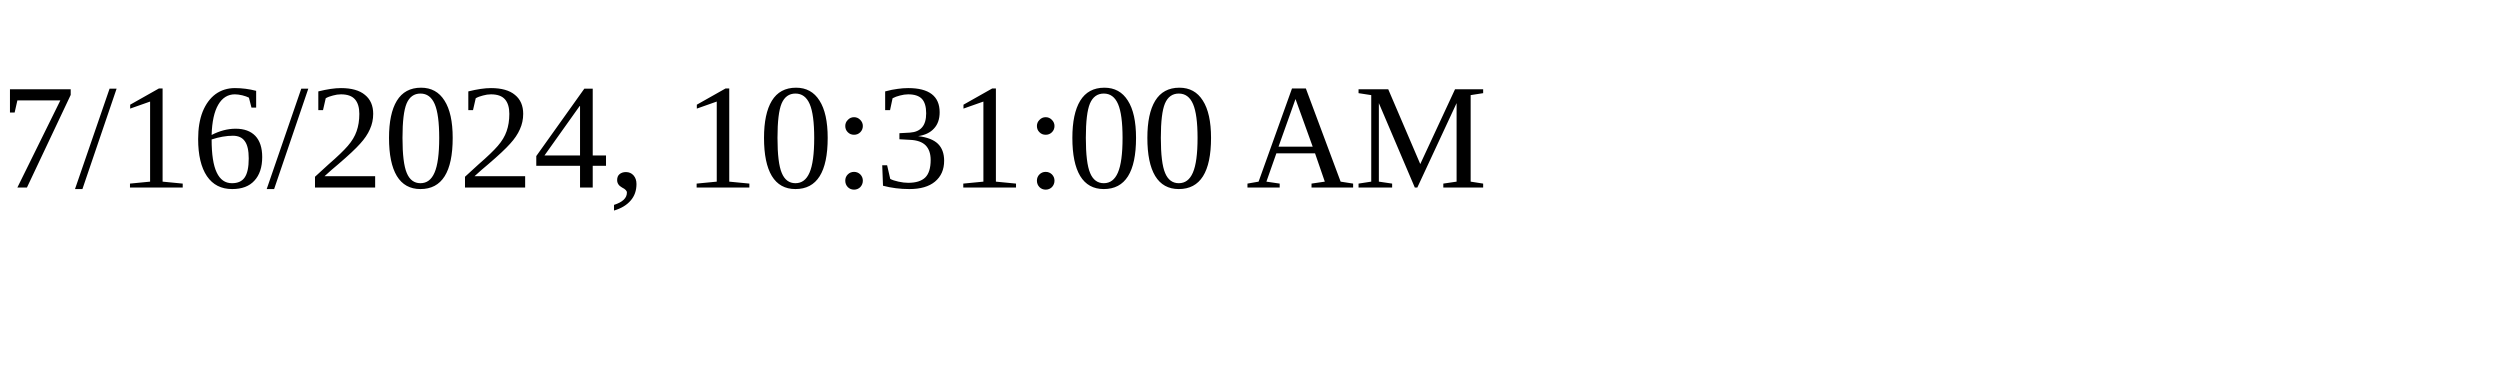
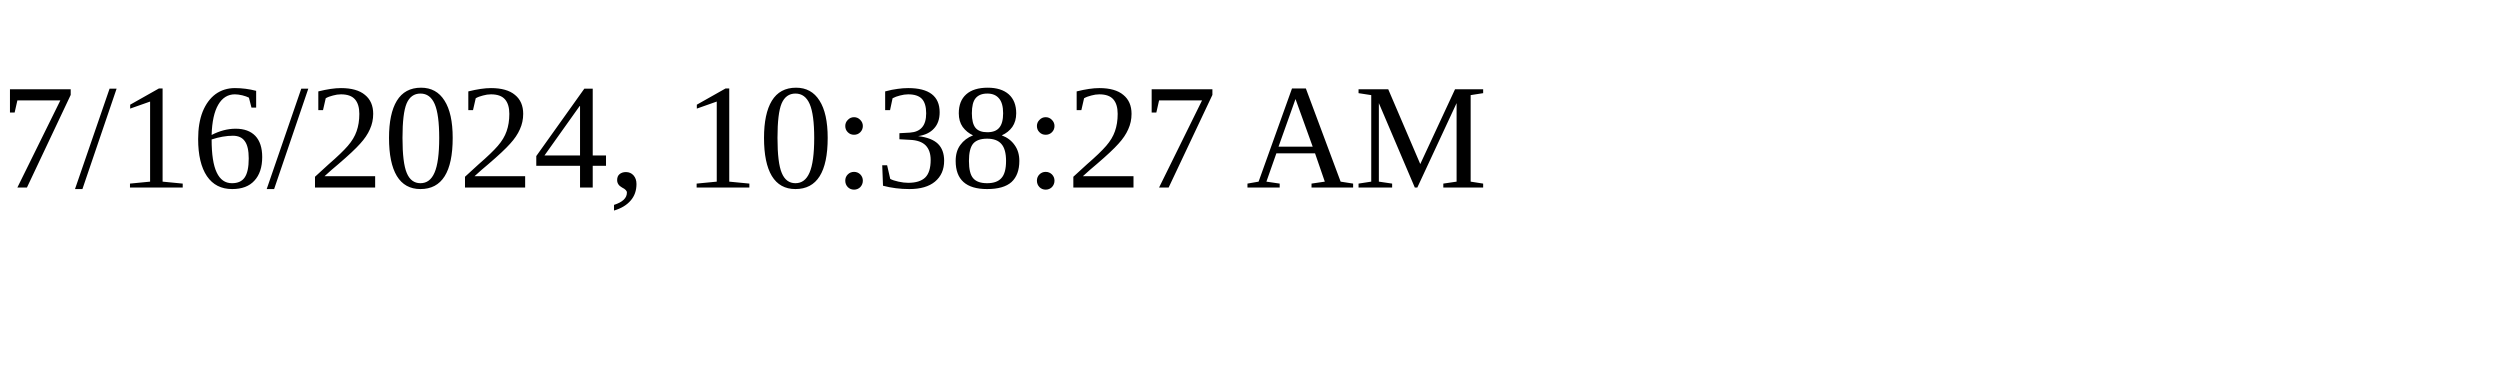
<svg xmlns="http://www.w3.org/2000/svg" height="30" width="200">
-   <text x="0" y="15">7/16/2024, 10:31:00 AM</text>
+   <text x="0" y="15">7/16/2024, 10:38:27 AM</text>
</svg>
